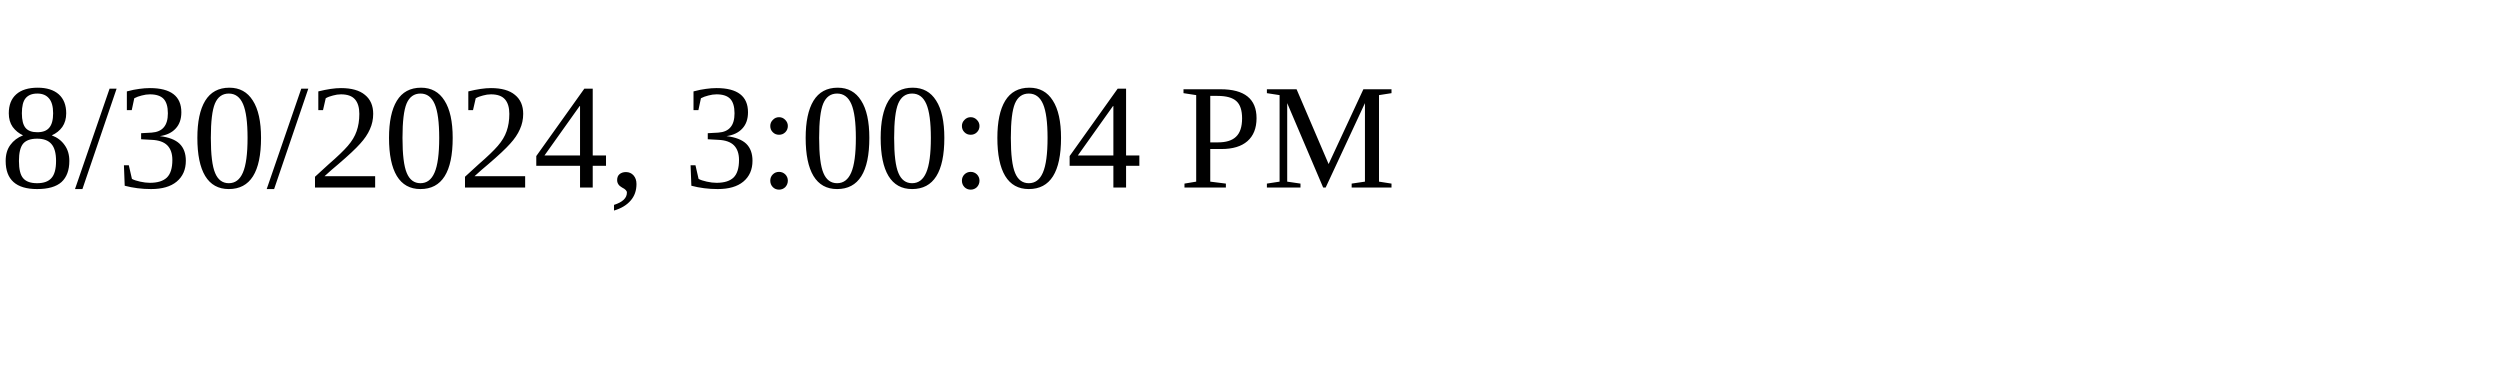
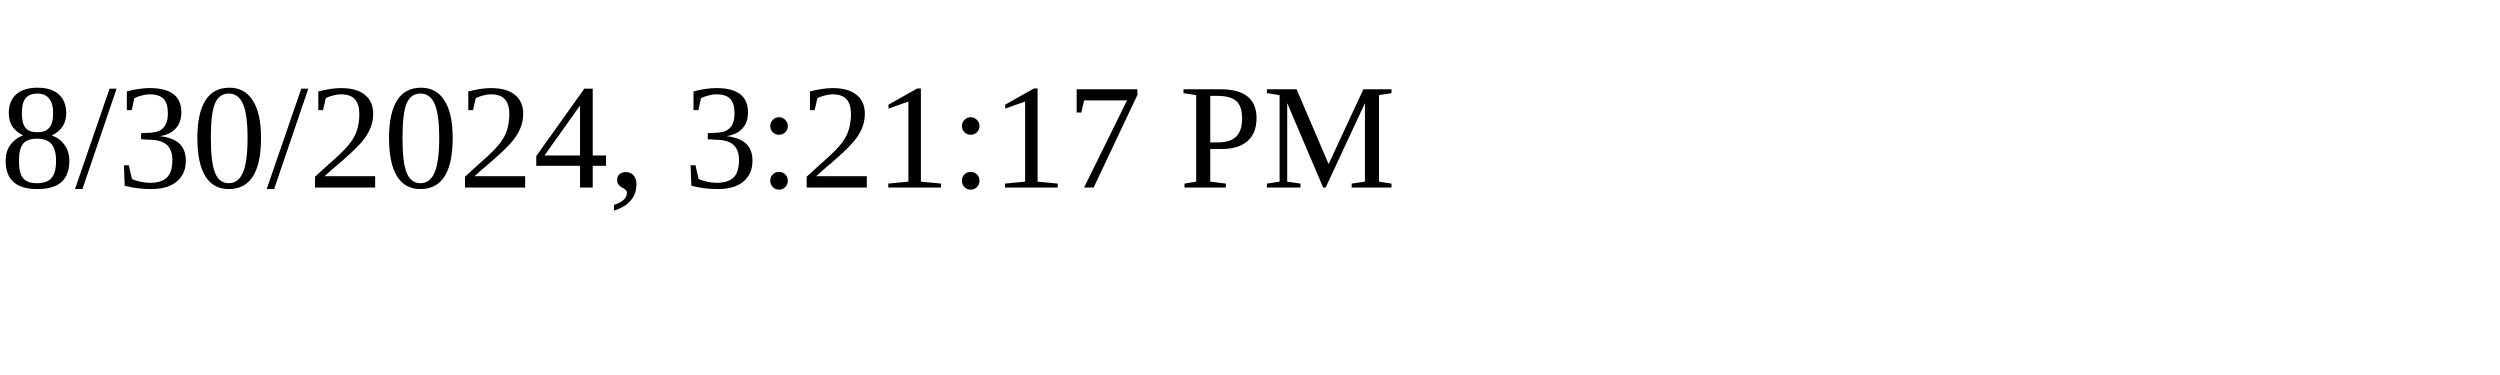
<svg xmlns="http://www.w3.org/2000/svg" height="30" width="200">
-   <text x="0" y="15">8/30/2024, 3:00:04 PM</text>
+   <text x="0" y="15">8/30/2024, 3:21:17 PM</text>
</svg>
